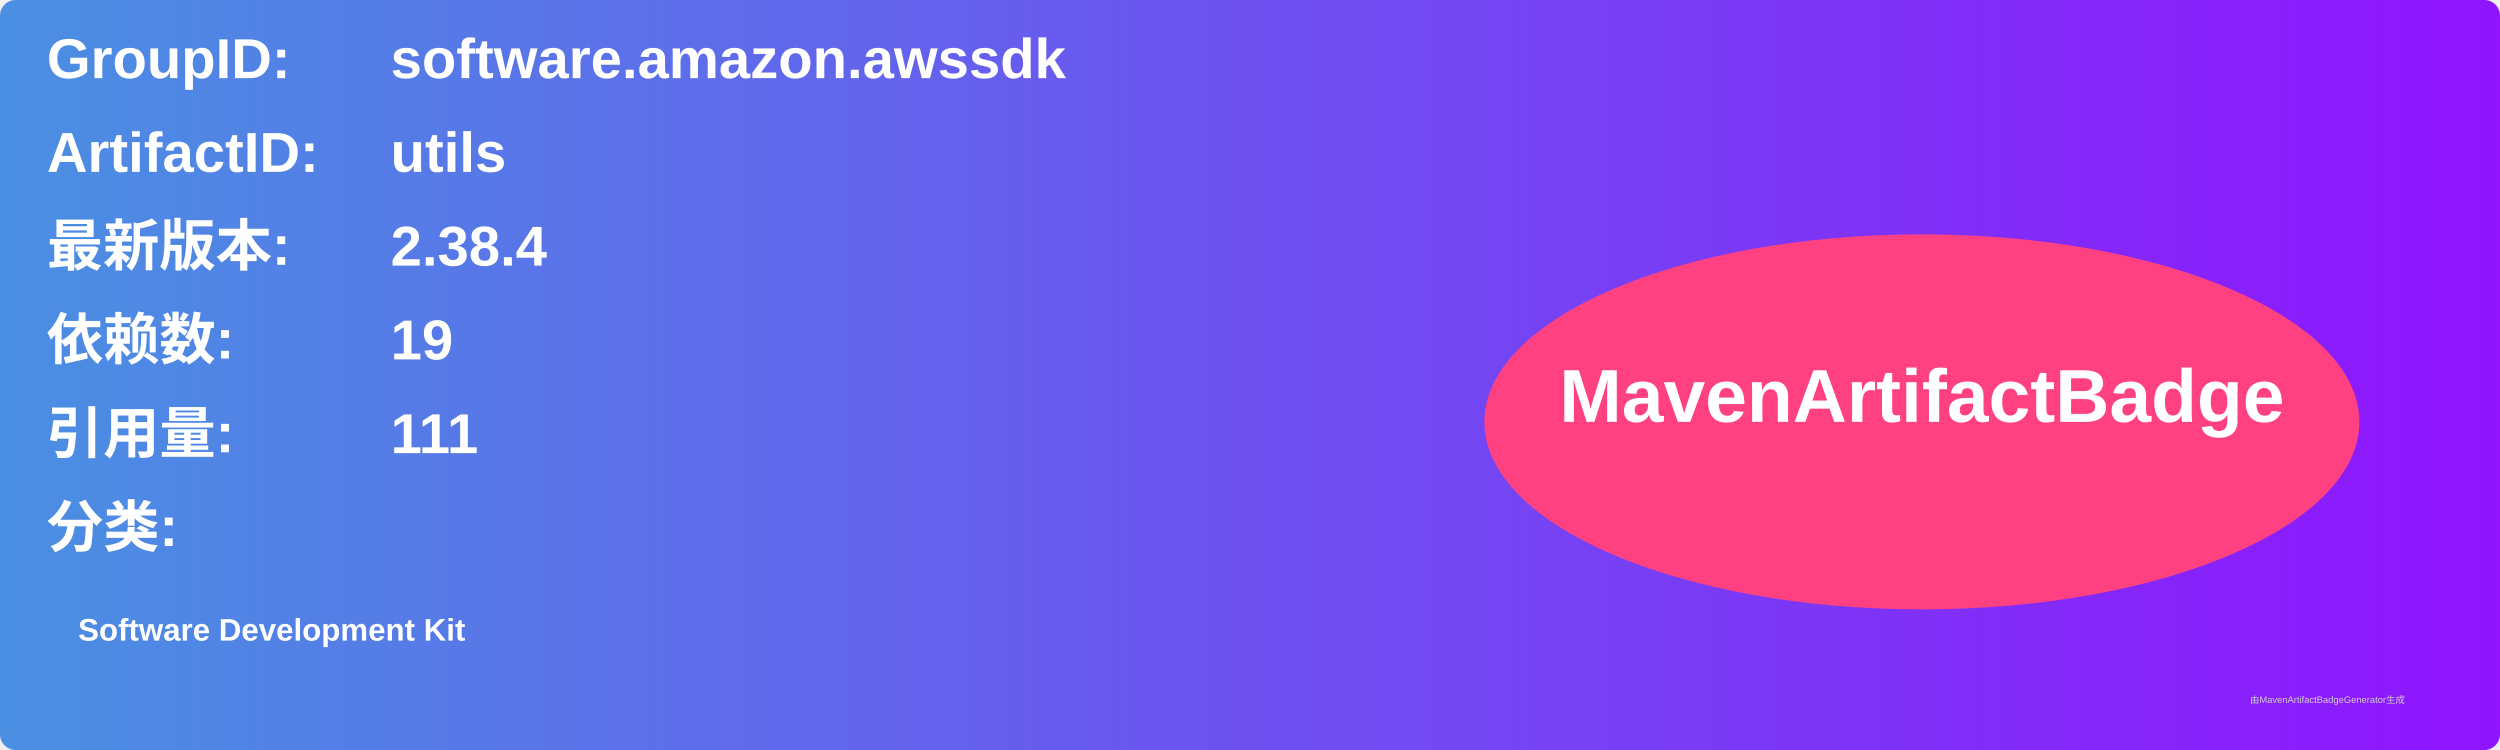
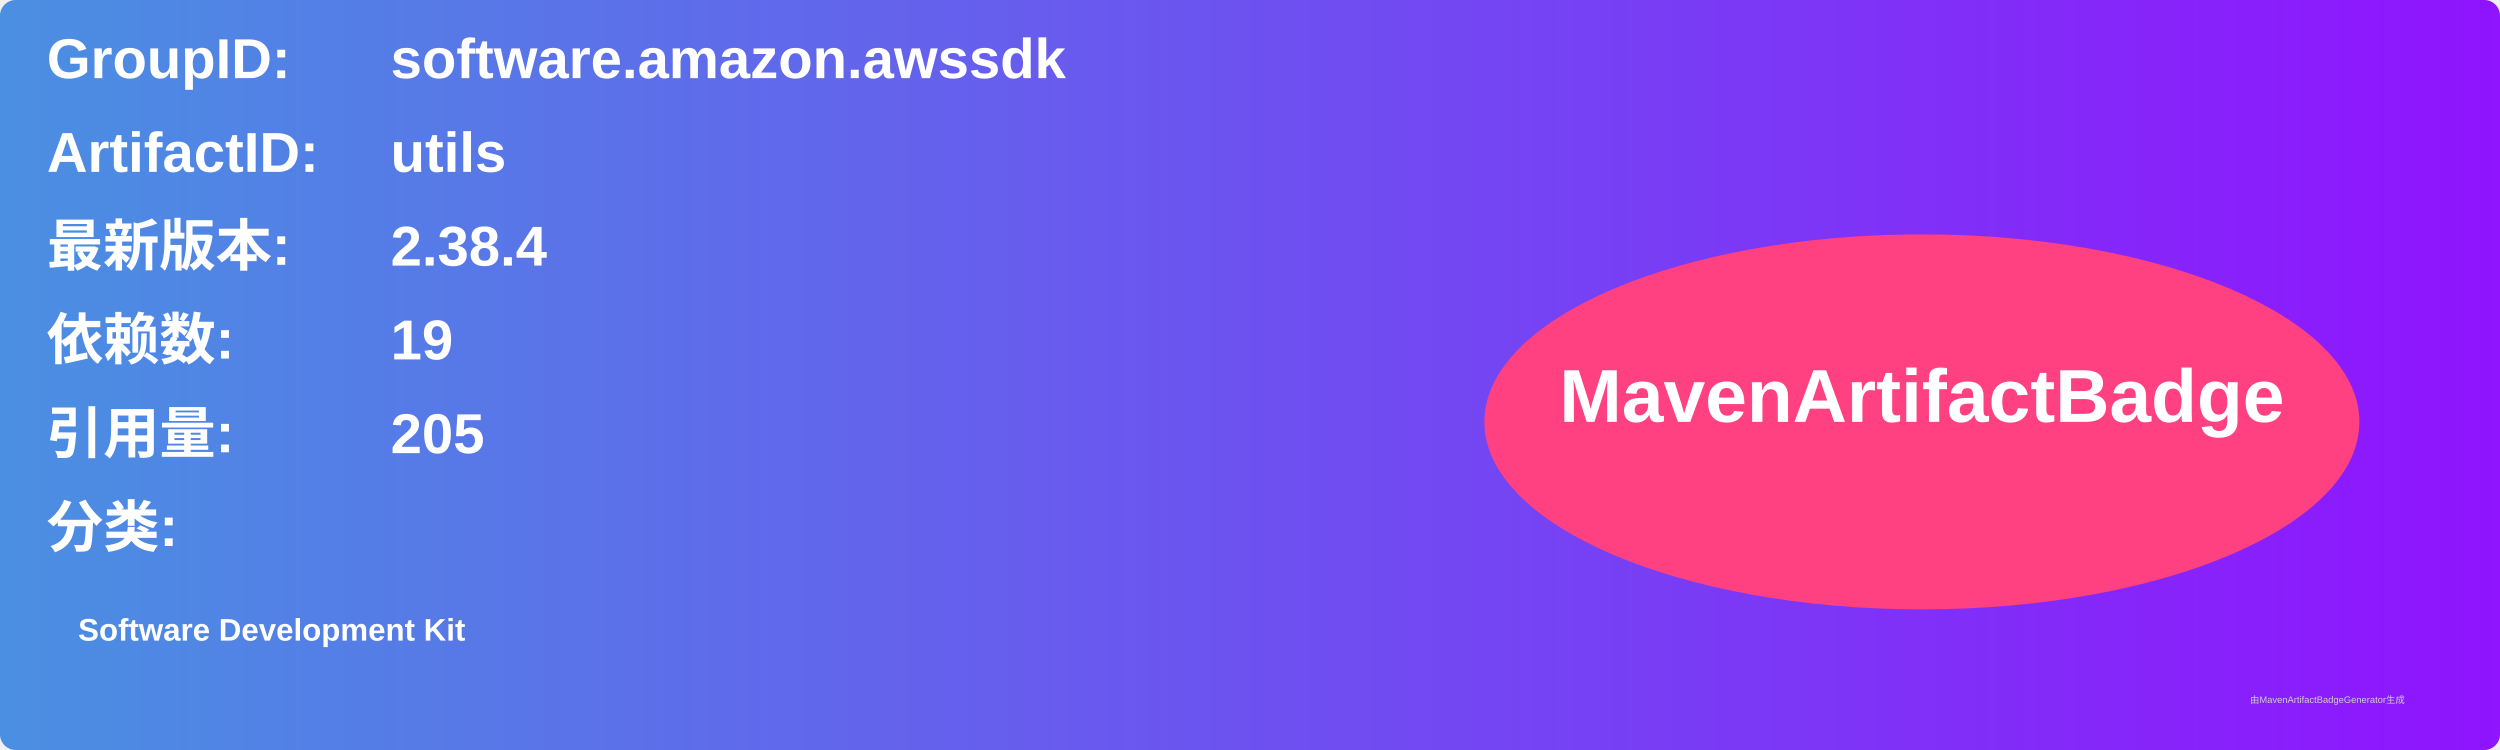
<svg xmlns="http://www.w3.org/2000/svg" width="800" height="240" viewBox="0 0 800 240">
  <linearGradient id="grad" x1="0%" y1="0%" x2="100%" y2="0%">
    <stop offset="0%" stop-color="#4a90e2" />
    <stop offset="100%" stop-color="#9013fe" />
  </linearGradient>
  <rect width="100%" height="100%" rx="5" ry="5" fill="url(#grad)" />
  <g transform="translate(15, 15)">
    <text x="0" y="10" font-family="Arial" font-size="18" fill="white" font-weight="bold" width="260">GroupID:</text>
    <text x="110" y="10" font-family="Arial" font-size="18" fill="white" font-weight="bold" width="460">software.amazon.awssdk</text>
    <text x="0" y="40" font-family="Arial" font-size="18" fill="white" font-weight="bold" width="260">ArtifactID:</text>
    <text x="110" y="40" font-family="Arial" font-size="18" fill="white" font-weight="bold" width="460">utils</text>
    <text x="0" y="70" font-family="Arial" font-size="18" fill="white" font-weight="bold">最新版本:</text>
    <text x="110" y="70" font-family="Arial" font-size="18" fill="white" font-weight="bold">
      <tspan font-weight="bold">2.38.4</tspan>
    </text>
    <text x="0" y="100" font-family="Arial" font-size="18" fill="white" font-weight="bold">依赖数: </text>
    <text x="110" y="100" font-family="Arial" font-size="18" fill="white">
      <tspan font-weight="bold">19</tspan>
    </text>
    <text x="0" y="130" font-family="Arial" font-size="18" fill="white" font-weight="bold">引用量: </text>
    <text x="110" y="130" font-family="Arial" font-size="18" fill="white">
-       <tspan font-weight="bold">111</tspan>
+       <tspan font-weight="bold">205</tspan>
    </text>
    <text x="0" y="160" font-family="Arial" font-size="18" fill="white" font-weight="bold">分类:</text>
    <text x="10" y="190" font-family="Arial" font-size="10" fill="white">
      <tspan font-weight="bold">Software Development Kit</tspan>
    </text>
    <ellipse cx="600" cy="120" rx="140" ry="60" fill="#ff4081" />
    <text x="600" y="120" text-anchor="middle" font-family="Arial" font-size="24" fill="white" font-weight="bold">MavenArtifactBadge</text>
  </g>
  <text x="720" y="225" font-family="Arial" font-size="3" fill="#d0d0d0">由MavenArtifactBadgeGenerator生成</text>
</svg>
